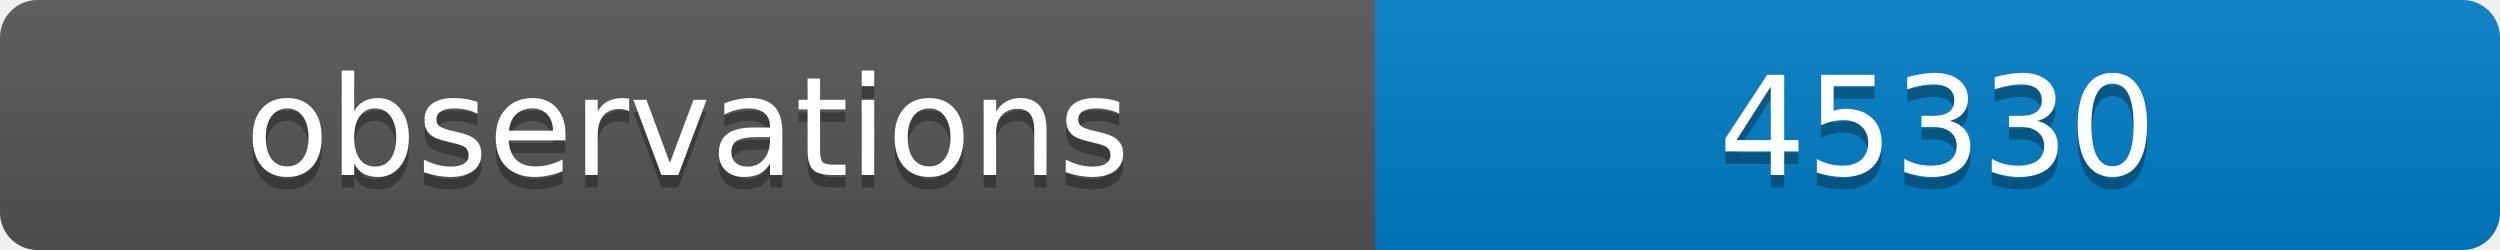
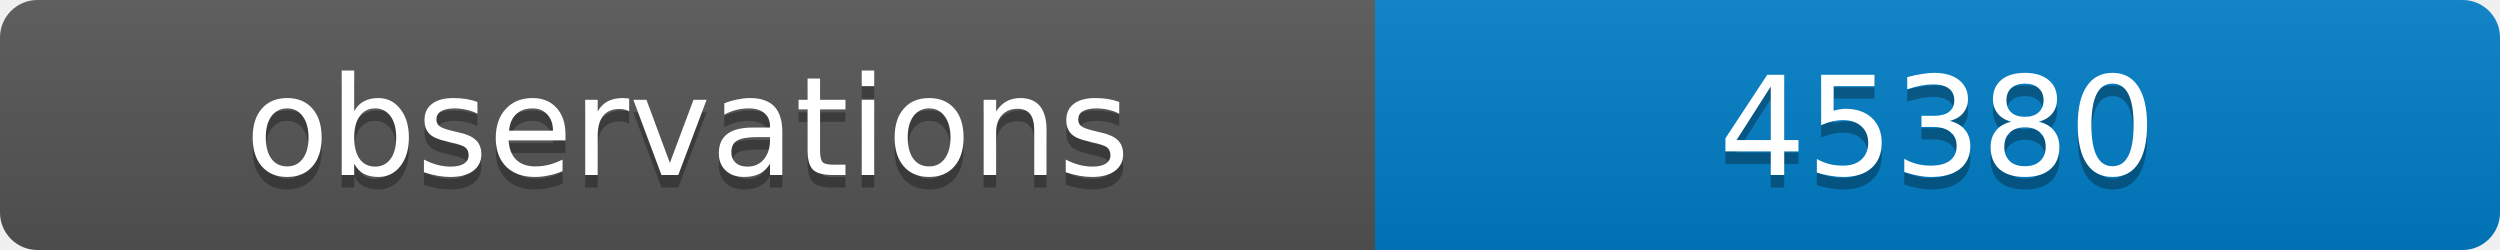
<svg xmlns="http://www.w3.org/2000/svg" width="200" height="20">
  <linearGradient id="b" x2="0" y2="100%">
    <stop offset="0" stop-color="#bbb" stop-opacity=".1" />
    <stop offset="1" stop-opacity=".1" />
  </linearGradient>
  <clipPath id="a">
    <rect width="200" height="20" rx="3" fill="#fff" />
  </clipPath>
  <g clip-path="url(#a)">
    <path fill="#555" d="M0 0h110v20H0z" />
    <path fill="#007ec6" d="M110 0h90v20H110z" />
    <path fill="url(#b)" d="M0 0h200v20H0z" />
  </g>
  <g fill="#fff" text-anchor="middle" font-family="DejaVu Sans,Verdana,Geneva,sans-serif" font-size="11">
    <text x="55" y="15" fill="#010101" fill-opacity=".3">observations</text>
    <text x="55" y="14">observations</text>
-     <text x="155" y="15" fill="#010101" fill-opacity=".3">45330</text>
-     <text x="155" y="14">45330</text>
+     <text x="155" y="15" fill="#010101" fill-opacity=".3">45380</text>
+     <text x="155" y="14">45380</text>
  </g>
</svg>
